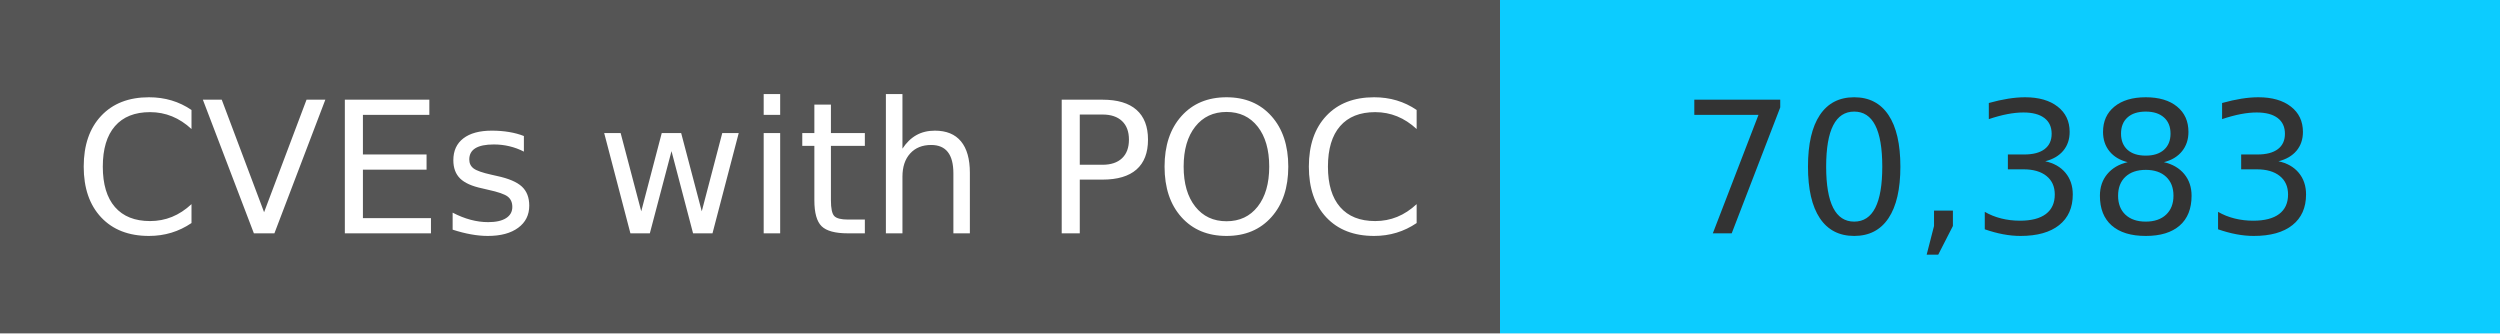
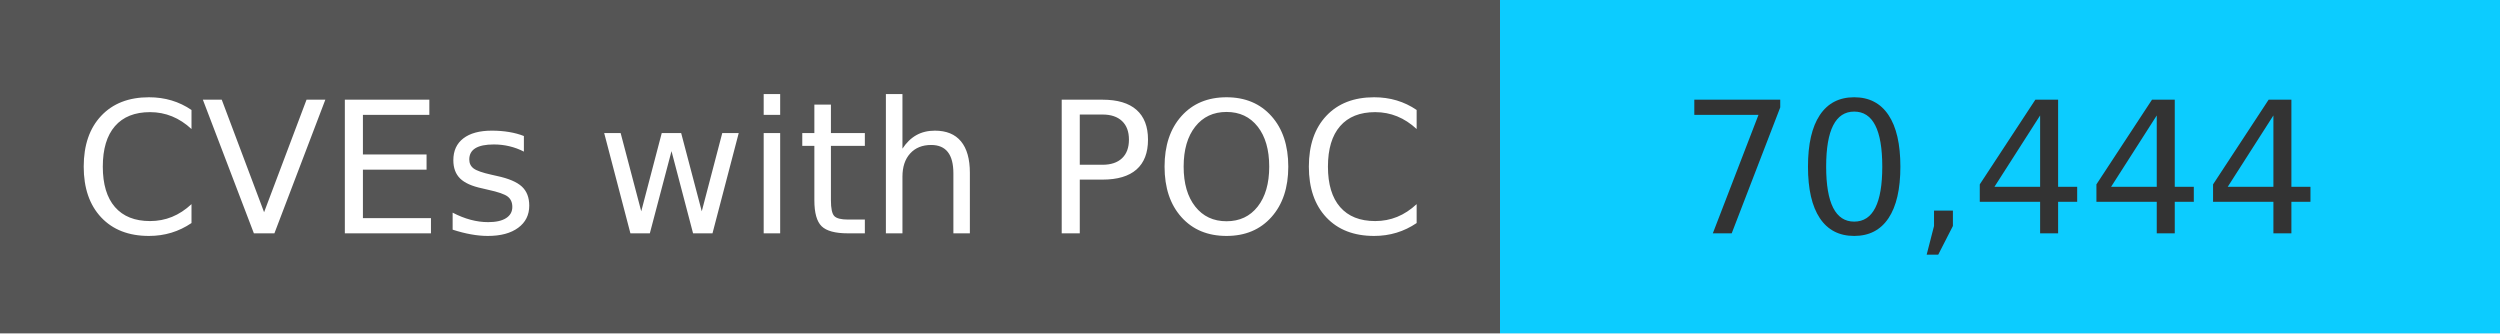
<svg xmlns="http://www.w3.org/2000/svg" width="150" height="20" role="img">
  <linearGradient id="s" x2="0" y2="100%">
    <stop offset="0" stop-color="#bbb" stop-opacity=".1" />
    <stop offset="1" stop-opacity=".1" />
  </linearGradient>
  <g>
    <rect width="90" height="20" fill="#555" />
    <rect x="90" width="267" height="20" fill="#0cccff" />
  </g>
  <g fill="#fff" text-anchor="middle" font-family="Verdana,Geneva,DejaVu Sans,sans-serif" text-rendering="geometricPrecision" font-size="110">
    <text x="450" y="140" transform="scale(.1)" fill="#fff">
            CVEs with POC
        </text>
    <text x="1200" y="140" transform="scale(.1)" fill="#333">
-             70,383
+             70,444
        </text>
  </g>
</svg>
